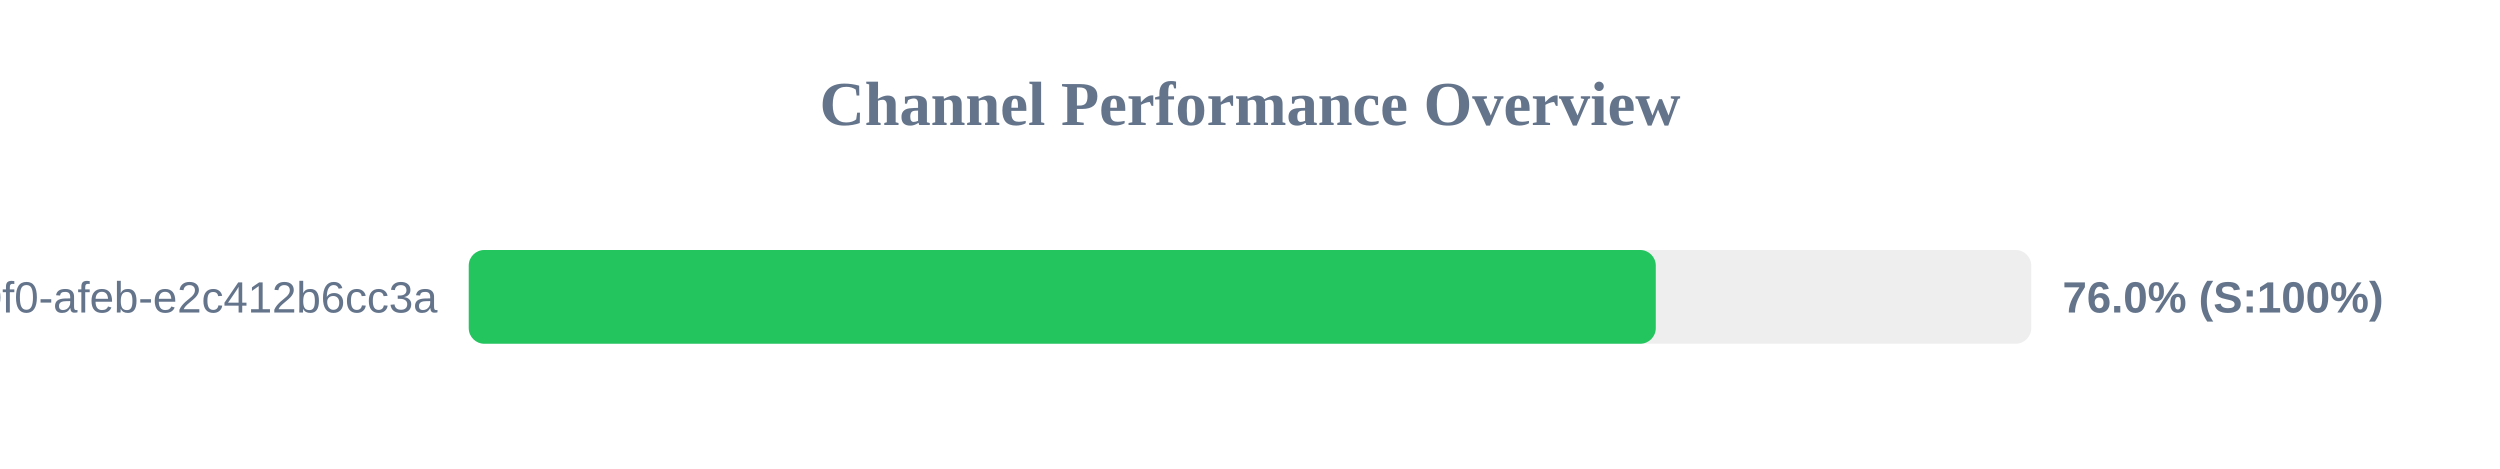
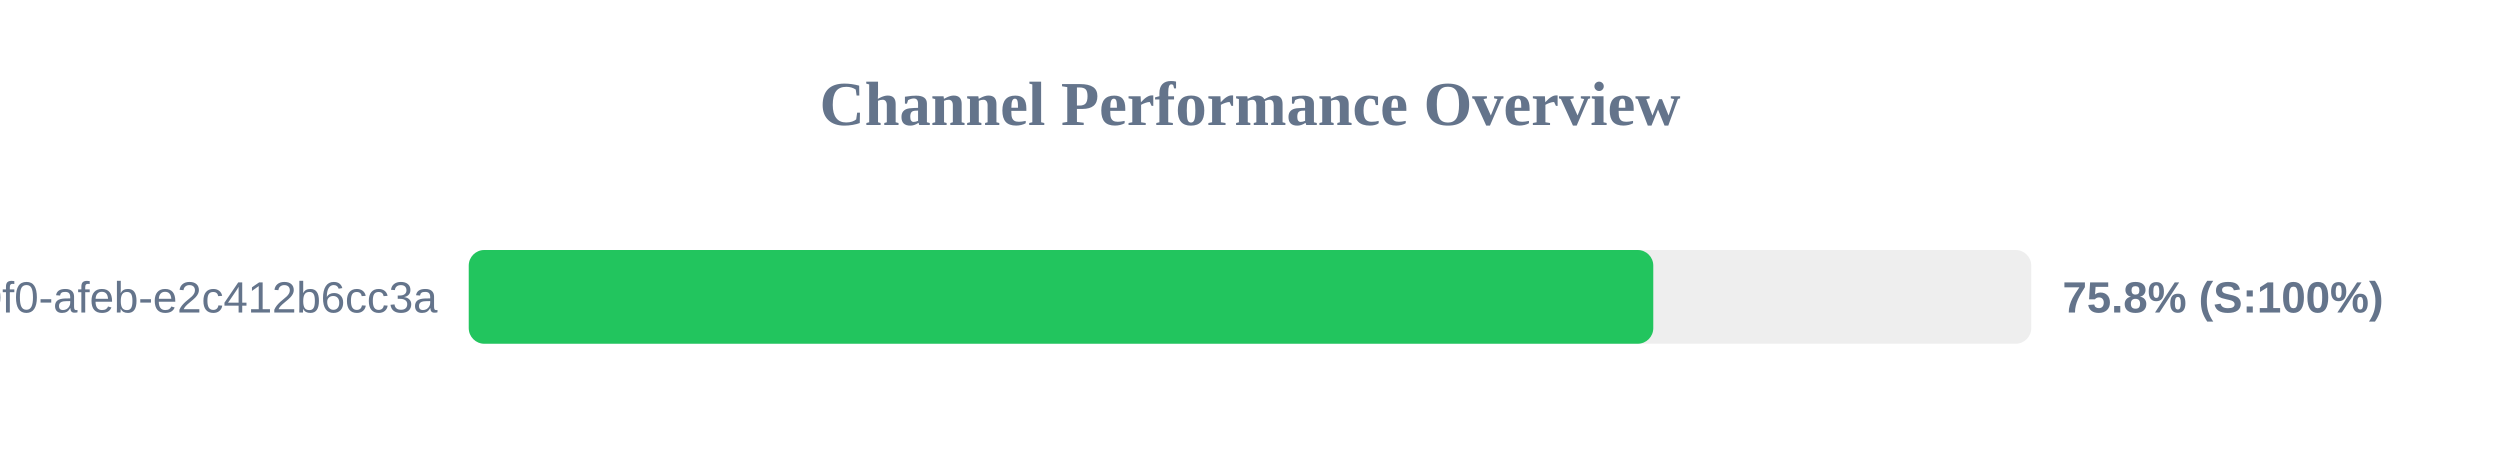
<svg xmlns="http://www.w3.org/2000/svg" width="800" height="150" version="1.1">
  <style>
        .row { font: 14px Arial; fill: #64748b; }
        .score { font: bold 14px Arial; fill: #64748b; }
    </style>
  <text x="400" y="40" text-anchor="middle" font-size="20px" font-weight="bold" fill="#64748b">Channel Performance Overview</text>
  <rect x="150" y="80" width="500" height="30" fill="#eee" rx="5" />
-   <rect x="150" y="80" width="379.85" height="30" fill="#22c55e" rx="5" />
+   <rect x="150" y="80" width="379.05" height="30" fill="#22c55e" rx="5" />
  <text x="140" y="100" text-anchor="end" class="row">?uuid=c6e02cd8-ce11-40f0-afeb-e2c412b6cc3a</text>
-   <text x="660" y="100" text-anchor="start" class="score">76.0% (S:100%)</text>
+   <text x="660" y="100" text-anchor="start" class="score">75.8% (S:100%)</text>
</svg>
